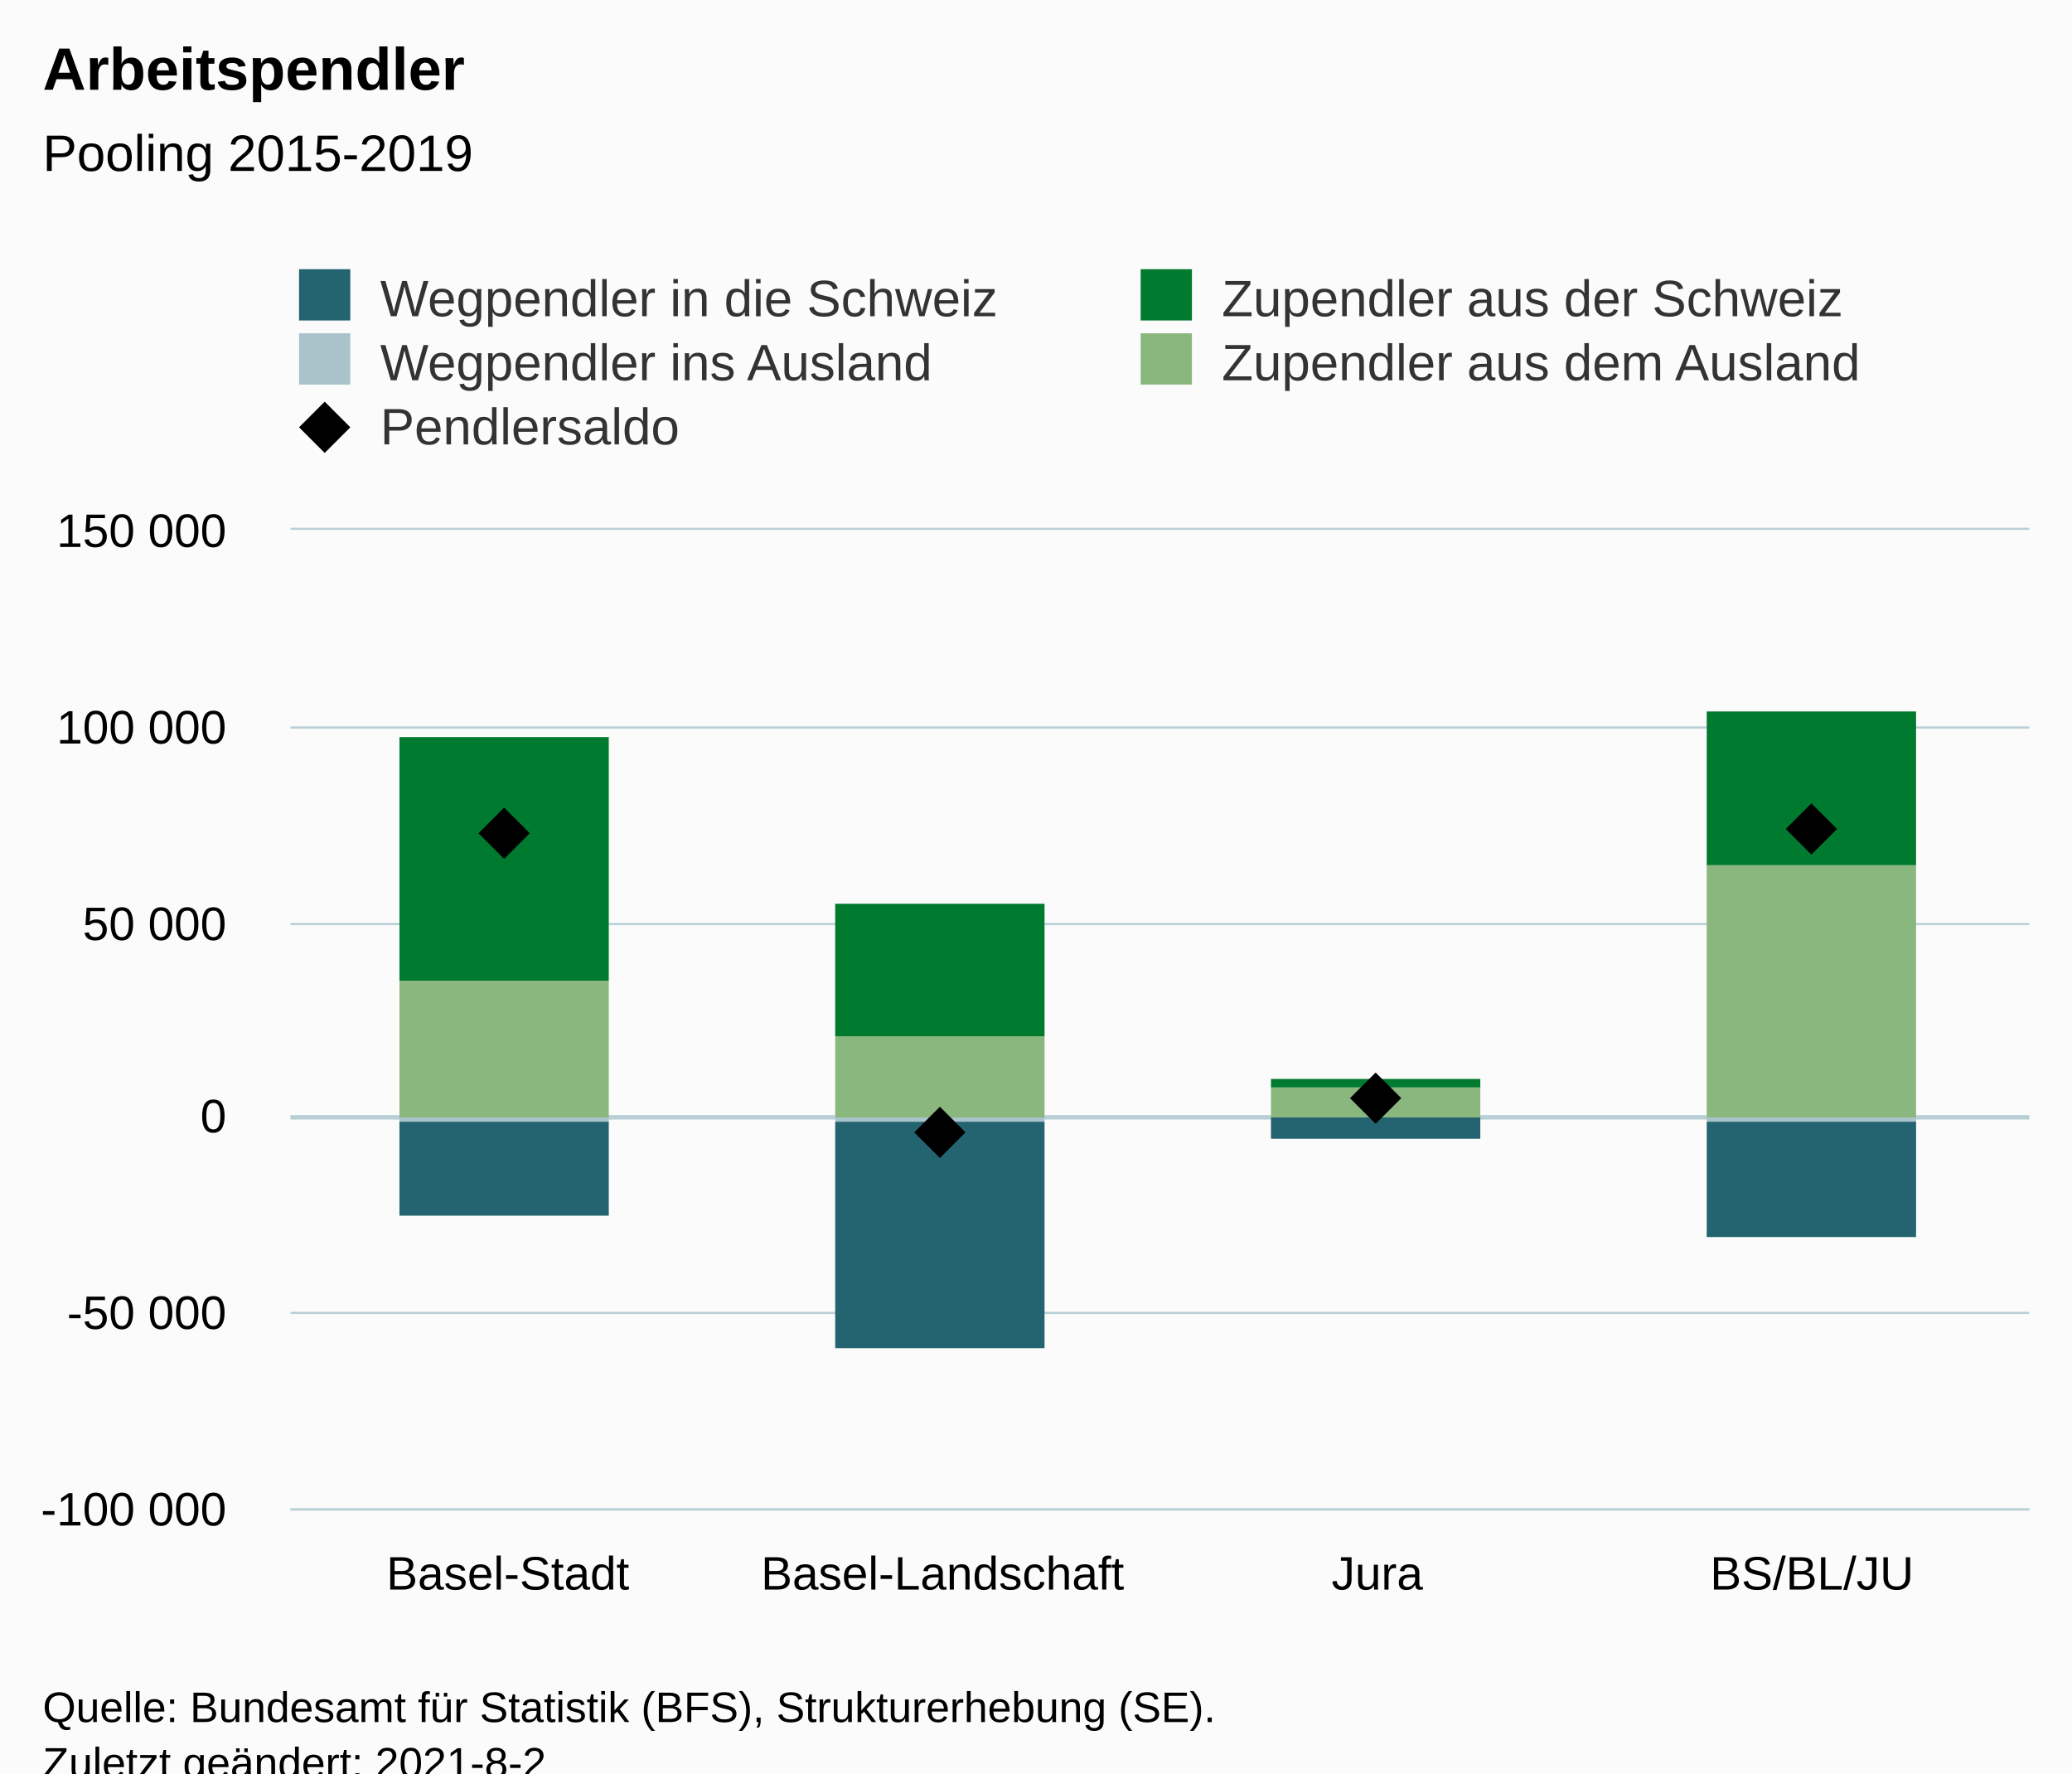
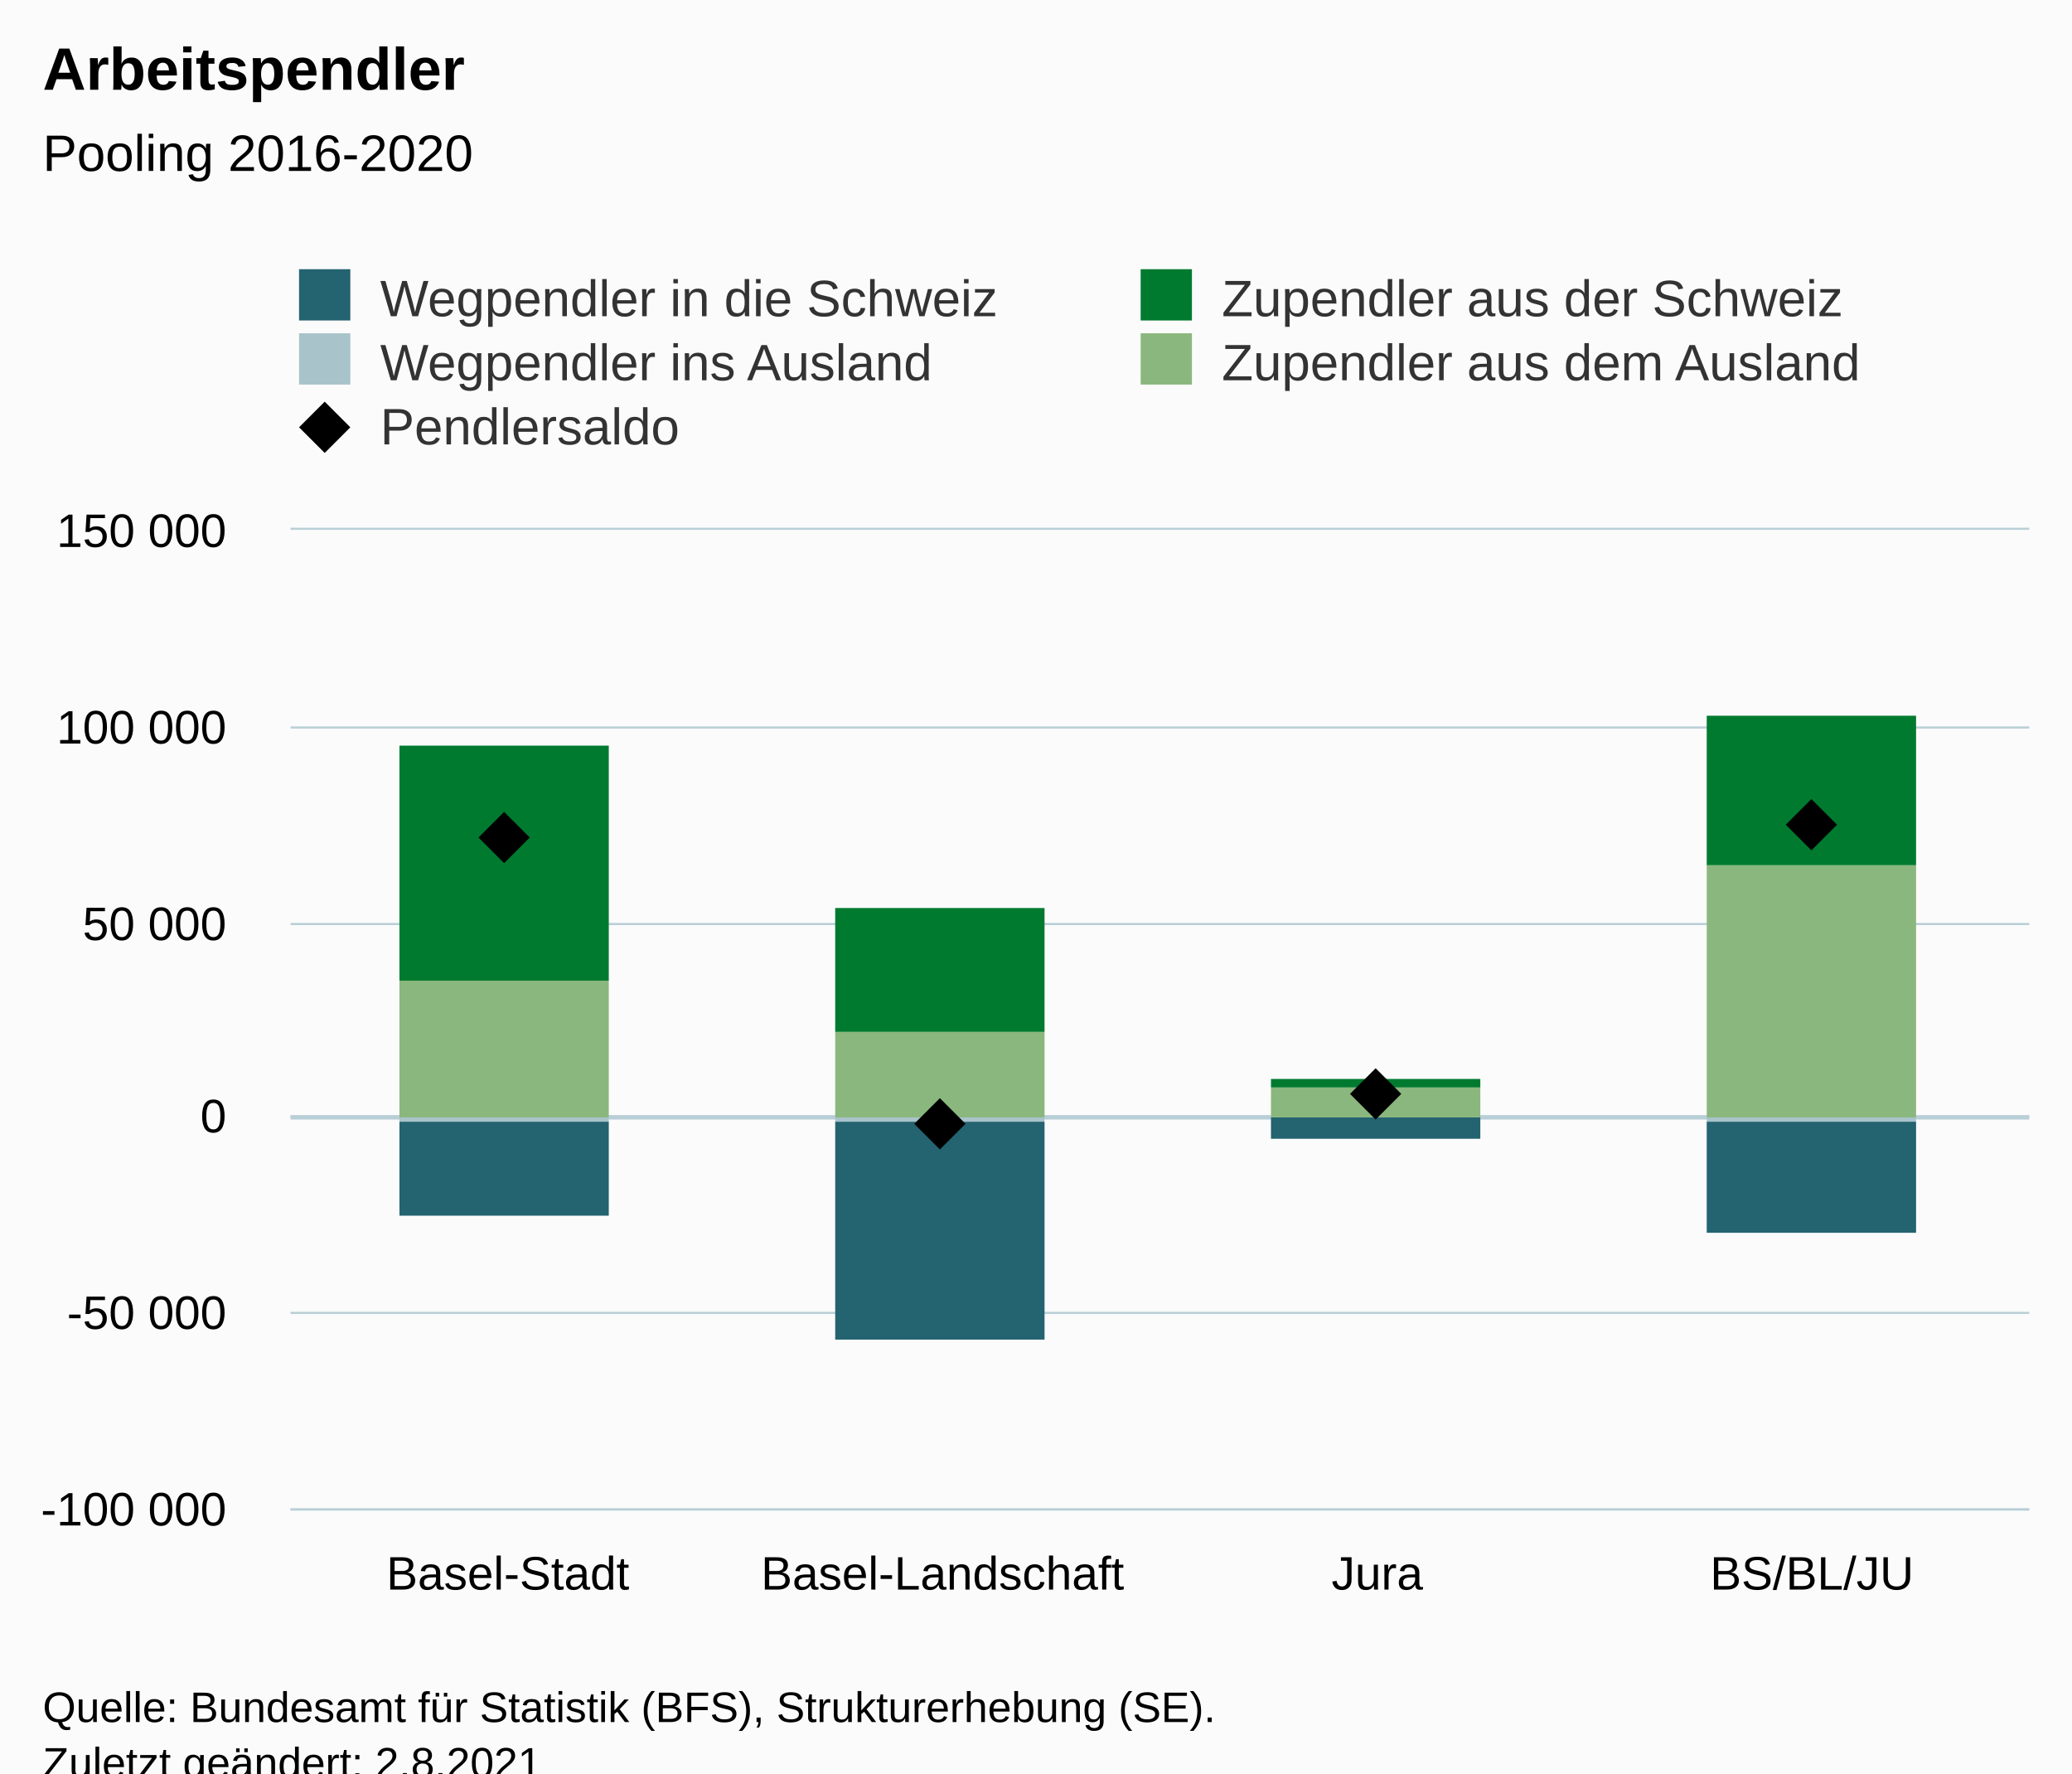
<svg xmlns="http://www.w3.org/2000/svg" version="1.1" class="highcharts-root" style="font-family:Arial;font-size:12px;" viewBox="0 0 485 415">
  <defs>
-     <clipPath id="highcharts-n91j0x6-27-">
+     <clipPath id="highcharts-3zza0iz-27-">
      <rect x="0" y="0" width="407" height="229" fill="none" />
    </clipPath>
-     <clipPath id="highcharts-n91j0x6-32-">
+     <clipPath id="highcharts-3zza0iz-32-">
      <rect x="0" y="0" width="407" height="229" fill="none" />
    </clipPath>
-     <clipPath id="highcharts-n91j0x6-49-">
+     <clipPath id="highcharts-3zza0iz-49-">
      <rect x="68" y="124" width="407" height="229" fill="none" />
    </clipPath>
  </defs>
  <rect fill="#fbfbfb" class="highcharts-background" x="0" y="0" width="485" height="428" rx="0" ry="0" />
  <rect fill="none" class="highcharts-plot-background" x="68" y="124" width="407" height="229" />
  <g class="highcharts-pane-group" data-z-index="0" />
  <g class="highcharts-plot-lines-0" data-z-index="0">
    <path fill="none" class="highcharts-plot-line " stroke="#B9CFD7" stroke-width="1" d="M 68 261.5 L 475 261.5" />
  </g>
  <g class="highcharts-grid highcharts-xaxis-grid" data-z-index="1">
    <path fill="none" data-z-index="1" class="highcharts-grid-line" d="M 169.5 124 L 169.5 353" opacity="1" />
    <path fill="none" data-z-index="1" class="highcharts-grid-line" d="M 271.5 124 L 271.5 353" opacity="1" />
    <path fill="none" data-z-index="1" class="highcharts-grid-line" d="M 372.5 124 L 372.5 353" opacity="1" />
    <path fill="none" data-z-index="1" class="highcharts-grid-line" d="M 474.5 124 L 474.5 353" opacity="1" />
    <path fill="none" data-z-index="1" class="highcharts-grid-line" d="M 67.5 124 L 67.5 353" opacity="1" />
  </g>
  <g class="highcharts-grid highcharts-yaxis-grid" data-z-index="1">
    <path fill="none" stroke="#B9CFD7" stroke-width="0.5" data-z-index="1" class="highcharts-grid-line" d="M 68 353.25 L 475 353.25" opacity="1" />
    <path fill="none" stroke="#B9CFD7" stroke-width="0.5" data-z-index="1" class="highcharts-grid-line" d="M 68 307.25 L 475 307.25" opacity="1" />
    <path fill="none" stroke="#B9CFD7" stroke-width="0.5" data-z-index="1" class="highcharts-grid-line" d="M 68 261.25 L 475 261.25" opacity="1" />
    <path fill="none" stroke="#B9CFD7" stroke-width="0.5" data-z-index="1" class="highcharts-grid-line" d="M 68 216.25 L 475 216.25" opacity="1" />
    <path fill="none" stroke="#B9CFD7" stroke-width="0.5" data-z-index="1" class="highcharts-grid-line" d="M 68 170.25 L 475 170.25" opacity="1" />
    <path fill="none" stroke="#B9CFD7" stroke-width="0.5" data-z-index="1" class="highcharts-grid-line" d="M 68 123.75 L 475 123.75" opacity="1" />
  </g>
  <rect fill="none" class="highcharts-plot-border" data-z-index="1" x="68" y="124" width="407" height="229" />
  <g class="highcharts-axis highcharts-xaxis" data-z-index="2">
    <path fill="none" class="highcharts-axis-line" stroke="#B9CFD7" stroke-width="0.5" data-z-index="7" d="M 68 353.25 L 475 353.25" />
  </g>
  <g class="highcharts-axis highcharts-yaxis" data-z-index="2">
    <path fill="none" class="highcharts-axis-line" data-z-index="7" d="M 68 124 L 68 353" />
  </g>
  <g class="highcharts-series-group" data-z-index="3">
-     <g class="highcharts-series highcharts-series-0 highcharts-column-series" data-z-index="0.1" opacity="1" transform="translate(68,124) scale(1 1)" clip-path="url(#highcharts-n91j0x6-32-)">
+     <g class="highcharts-series highcharts-series-0 highcharts-column-series" data-z-index="0.1" opacity="1" transform="translate(68,124) scale(1 1)" clip-path="url(#highcharts-3zza0iz-32-)">
      <rect x="25.5" y="138.5" width="49" height="22" fill="#246370" stroke="#ffffff" stroke-width="1e-7" opacity="1" class="highcharts-point highcharts-negative" />
-       <rect x="127.5" y="138.5" width="49" height="53" fill="#246370" stroke="#ffffff" stroke-width="1e-7" opacity="1" class="highcharts-point highcharts-negative" />
+       <rect x="127.5" y="138.5" width="49" height="51" fill="#246370" stroke="#ffffff" stroke-width="1e-7" opacity="1" class="highcharts-point highcharts-negative" />
      <rect x="229.5" y="137.5" width="49" height="5" fill="#246370" stroke="#ffffff" stroke-width="1e-7" opacity="1" class="highcharts-point highcharts-negative" />
-       <rect x="331.5" y="138.5" width="49" height="27" fill="#246370" stroke="#ffffff" stroke-width="1e-7" opacity="1" class="highcharts-point highcharts-negative" />
+       <rect x="331.5" y="138.5" width="49" height="26" fill="#246370" stroke="#ffffff" stroke-width="1e-7" opacity="1" class="highcharts-point highcharts-negative" />
    </g>
    <g class="highcharts-markers highcharts-series-0 highcharts-column-series" data-z-index="0.1" opacity="1" transform="translate(68,124) scale(1 1)" clip-path="none" />
-     <g class="highcharts-series highcharts-series-1 highcharts-column-series" data-z-index="0.1" opacity="1" transform="translate(68,124) scale(1 1)" clip-path="url(#highcharts-n91j0x6-32-)">
+     <g class="highcharts-series highcharts-series-1 highcharts-column-series" data-z-index="0.1" opacity="1" transform="translate(68,124) scale(1 1)" clip-path="url(#highcharts-3zza0iz-32-)">
      <rect x="25.5" y="137.5" width="49" height="1" fill="#A8C3CA" stroke="#ffffff" stroke-width="1e-7" opacity="1" class="highcharts-point highcharts-negative" />
      <rect x="127.5" y="137.5" width="49" height="1" fill="#A8C3CA" stroke="#ffffff" stroke-width="1e-7" opacity="1" class="highcharts-point highcharts-negative" />
      <rect x="229.5" y="137.5" width="49" height="0" fill="#A8C3CA" stroke="#ffffff" stroke-width="1e-7" opacity="1" class="highcharts-point highcharts-negative" />
      <rect x="331.5" y="137.5" width="49" height="1" fill="#A8C3CA" stroke="#ffffff" stroke-width="1e-7" opacity="1" class="highcharts-point highcharts-negative" />
    </g>
    <g class="highcharts-markers highcharts-series-1 highcharts-column-series" data-z-index="0.1" opacity="1" transform="translate(68,124) scale(1 1)" clip-path="none" />
-     <g class="highcharts-series highcharts-series-2 highcharts-column-series" data-z-index="0.1" opacity="1" transform="translate(68,124) scale(1 1)" clip-path="url(#highcharts-n91j0x6-32-)">
-       <rect x="25.5" y="48.5" width="49" height="57" fill="#007A2F" stroke="#ffffff" stroke-width="1e-7" opacity="1" class="highcharts-point" />
-       <rect x="127.5" y="87.5" width="49" height="31" fill="#007A2F" stroke="#ffffff" stroke-width="1e-7" opacity="1" class="highcharts-point" />
+     <g class="highcharts-series highcharts-series-2 highcharts-column-series" data-z-index="0.1" opacity="1" transform="translate(68,124) scale(1 1)" clip-path="url(#highcharts-3zza0iz-32-)">
+       <rect x="25.5" y="50.5" width="49" height="55" fill="#007A2F" stroke="#ffffff" stroke-width="1e-7" opacity="1" class="highcharts-point" />
+       <rect x="127.5" y="88.5" width="49" height="29" fill="#007A2F" stroke="#ffffff" stroke-width="1e-7" opacity="1" class="highcharts-point" />
      <rect x="229.5" y="128.5" width="49" height="2" fill="#007A2F" stroke="#ffffff" stroke-width="1e-7" opacity="1" class="highcharts-point" />
-       <rect x="331.5" y="42.5" width="49" height="36" fill="#007A2F" stroke="#ffffff" stroke-width="1e-7" opacity="1" class="highcharts-point" />
+       <rect x="331.5" y="43.5" width="49" height="35" fill="#007A2F" stroke="#ffffff" stroke-width="1e-7" opacity="1" class="highcharts-point" />
    </g>
    <g class="highcharts-markers highcharts-series-2 highcharts-column-series" data-z-index="0.1" opacity="1" transform="translate(68,124) scale(1 1)" clip-path="none" />
-     <g class="highcharts-series highcharts-series-3 highcharts-column-series" data-z-index="0.1" opacity="1" transform="translate(68,124) scale(1 1)" clip-path="url(#highcharts-n91j0x6-32-)">
+     <g class="highcharts-series highcharts-series-3 highcharts-column-series" data-z-index="0.1" opacity="1" transform="translate(68,124) scale(1 1)" clip-path="url(#highcharts-3zza0iz-32-)">
      <rect x="25.5" y="105.5" width="49" height="32" fill="#8AB77D" stroke="#ffffff" stroke-width="1e-7" opacity="1" class="highcharts-point" />
-       <rect x="127.5" y="118.5" width="49" height="19" fill="#8AB77D" stroke="#ffffff" stroke-width="1e-7" opacity="1" class="highcharts-point" />
+       <rect x="127.5" y="117.5" width="49" height="20" fill="#8AB77D" stroke="#ffffff" stroke-width="1e-7" opacity="1" class="highcharts-point" />
      <rect x="229.5" y="130.5" width="49" height="7" fill="#8AB77D" stroke="#ffffff" stroke-width="1e-7" opacity="1" class="highcharts-point" />
      <rect x="331.5" y="78.5" width="49" height="59" fill="#8AB77D" stroke="#ffffff" stroke-width="1e-7" opacity="1" class="highcharts-point" />
    </g>
    <g class="highcharts-markers highcharts-series-3 highcharts-column-series" data-z-index="0.1" opacity="1" transform="translate(68,124) scale(1 1)" clip-path="none" />
-     <g class="highcharts-series highcharts-series-4 highcharts-scatter-series" data-z-index="0.1" opacity="1" transform="translate(68,124) scale(1 1)" clip-path="url(#highcharts-n91j0x6-32-)" />
-     <g class="highcharts-markers highcharts-series-4 highcharts-scatter-series" data-z-index="0.1" opacity="1" transform="translate(68,124) scale(1 1)" clip-path="none">
-       <path fill="#000000" d="M 50 65 L 56 71 L 50 77 L 44 71 Z" opacity="1" class="highcharts-point" />
-       <path fill="#000000" d="M 152 135 L 158 141 L 152 147 L 146 141 Z" opacity="1" class="highcharts-point highcharts-negative" />
-       <path fill="#000000" d="M 254 127 L 260 133 L 254 139 L 248 133 Z" opacity="1" class="highcharts-point" />
-       <path fill="#000000" d="M 356 64 L 362 70 L 356 76 L 350 70 Z" opacity="1" class="highcharts-point" />
+     <g class="highcharts-series highcharts-series-4 highcharts-line-series" data-z-index="0.1" opacity="1" transform="translate(68,124) scale(1 1)" clip-path="url(#highcharts-3zza0iz-32-)">
+       <path fill="none" d="M 50.875 72.444 L 152.625 139.172 L 254.375 132.378 L 356.125 69.194" class="highcharts-graph" data-z-index="1" stroke-linejoin="round" stroke-linecap="round" />
+     </g>
+     <g class="highcharts-markers highcharts-series-4 highcharts-line-series" data-z-index="0.1" opacity="1" transform="translate(68,124) scale(1 1)" clip-path="none">
+       <path fill="#000000" d="M 50 66 L 56 72 L 50 78 L 44 72 Z" opacity="1" class="highcharts-point" />
+       <path fill="#000000" d="M 152 133 L 158 139 L 152 145 L 146 139 Z" opacity="1" class="highcharts-point highcharts-negative" />
+       <path fill="#000000" d="M 254 126 L 260 132 L 254 138 L 248 132 Z" opacity="1" class="highcharts-point" />
+       <path fill="#000000" d="M 356 63 L 362 69 L 356 75 L 350 69 Z" opacity="1" class="highcharts-point" />
    </g>
  </g>
  <text x="10" text-anchor="start" class="highcharts-title" data-z-index="4" style="color:#000000;font-size:14px;font-weight:bold;fill:#000000;" y="21">
    <tspan>Arbeitspendler</tspan>
  </text>
  <text x="10" text-anchor="start" class="highcharts-subtitle" data-z-index="4" style="color:#000000;font-size:12px;font-weight:normal;fill:#000000;" y="40">
-     <tspan>Pooling 2015-2019</tspan>
+     <tspan>Pooling 2016-2020</tspan>
  </text>
  <text x="10" text-anchor="start" class="highcharts-caption" data-z-index="4" style="color:#666666;fill:#666666;" y="400" />
  <g class="highcharts-legend" data-z-index="7" transform="translate(60,56)">
    <rect fill="none" class="highcharts-legend-box" rx="0" ry="0" x="0" y="0" width="390" height="56" visibility="visible" />
    <g data-z-index="1">
      <g>
        <g class="highcharts-legend-item highcharts-column-series highcharts-color-undefined highcharts-series-0" data-z-index="1" transform="translate(8,3)">
          <text x="21" style="color:#333333;cursor:pointer;font-size:12px;font-weight:normal;fill:#333333;" text-anchor="start" data-z-index="2" y="15">
            <tspan>Wegpendler in die Schweiz</tspan>
          </text>
          <rect x="2" y="4" width="12" height="12" fill="#246370" class="highcharts-point" data-z-index="3" />
        </g>
        <g class="highcharts-legend-item highcharts-column-series highcharts-color-undefined highcharts-series-2" data-z-index="1" transform="translate(205,3)">
          <text x="21" y="15" style="color:#333333;cursor:pointer;font-size:12px;font-weight:normal;fill:#333333;" text-anchor="start" data-z-index="2">
            <tspan>Zupendler aus der Schweiz</tspan>
          </text>
          <rect x="2" y="4" width="12" height="12" fill="#007A2F" class="highcharts-point" data-z-index="3" />
        </g>
        <g class="highcharts-legend-item highcharts-column-series highcharts-color-undefined highcharts-series-1" data-z-index="1" transform="translate(8,18)">
          <text x="21" y="15" style="color:#333333;cursor:pointer;font-size:12px;font-weight:normal;fill:#333333;" text-anchor="start" data-z-index="2">
            <tspan>Wegpendler ins Ausland</tspan>
          </text>
          <rect x="2" y="4" width="12" height="12" fill="#A8C3CA" class="highcharts-point" data-z-index="3" />
        </g>
        <g class="highcharts-legend-item highcharts-column-series highcharts-color-undefined highcharts-series-3" data-z-index="1" transform="translate(205,18)">
          <text x="21" y="15" style="color:#333333;cursor:pointer;font-size:12px;font-weight:normal;fill:#333333;" text-anchor="start" data-z-index="2">
            <tspan>Zupendler aus dem Ausland</tspan>
          </text>
          <rect x="2" y="4" width="12" height="12" fill="#8AB77D" class="highcharts-point" data-z-index="3" />
        </g>
-         <g class="highcharts-legend-item highcharts-scatter-series highcharts-color-undefined highcharts-series-4" data-z-index="1" transform="translate(8,33)">
+         <g class="highcharts-legend-item highcharts-line-series highcharts-color-undefined highcharts-series-4" data-z-index="1" transform="translate(8,33)">
          <path fill="none" d="M 0 11 L 16 11" class="highcharts-graph" />
          <path fill="#000000" d="M 8 5 L 14 11 L 8 17 L 2 11 Z" class="highcharts-point" opacity="1" />
          <text x="21" y="15" style="color:#333333;cursor:pointer;font-size:12px;font-weight:normal;fill:#333333;" text-anchor="start" data-z-index="2">
            <tspan>Pendlersaldo</tspan>
          </text>
        </g>
      </g>
    </g>
  </g>
  <g class="highcharts-axis-labels highcharts-xaxis-labels" data-z-index="7">
    <text x="118.875" style="color:#000000;cursor:default;font-size:11px;fill:#000000;" text-anchor="middle" transform="translate(0,0)" y="372" opacity="1">Basel-Stadt</text>
    <text x="220.625" style="color:#000000;cursor:default;font-size:11px;fill:#000000;" text-anchor="middle" transform="translate(0,0)" y="372" opacity="1">Basel-Landschaft</text>
    <text x="322.375" style="color:#000000;cursor:default;font-size:11px;fill:#000000;" text-anchor="middle" transform="translate(0,0)" y="372" opacity="1">Jura</text>
    <text x="424.125" style="color:#000000;cursor:default;font-size:11px;fill:#000000;" text-anchor="middle" transform="translate(0,0)" y="372" opacity="1">BS/BL/JU</text>
  </g>
  <g class="highcharts-axis-labels highcharts-yaxis-labels" data-z-index="7">
    <text x="53" style="color:#000000;cursor:default;font-size:11px;fill:#000000;" text-anchor="end" transform="translate(0,0)" y="357" opacity="1">
      <tspan>-100 000</tspan>
    </text>
    <text x="53" style="color:#000000;cursor:default;font-size:11px;fill:#000000;" text-anchor="end" transform="translate(0,0)" y="311" opacity="1">
      <tspan>-50 000</tspan>
    </text>
    <text x="53" style="color:#000000;cursor:default;font-size:11px;fill:#000000;" text-anchor="end" transform="translate(0,0)" y="265" opacity="1">0</text>
    <text x="53" style="color:#000000;cursor:default;font-size:11px;fill:#000000;" text-anchor="end" transform="translate(0,0)" y="220" opacity="1">
      <tspan>50 000</tspan>
    </text>
    <text x="53" style="color:#000000;cursor:default;font-size:11px;fill:#000000;" text-anchor="end" transform="translate(0,0)" y="174" opacity="1">
      <tspan>100 000</tspan>
    </text>
    <text x="53" style="color:#000000;cursor:default;font-size:11px;fill:#000000;" text-anchor="end" transform="translate(0,0)" y="128" opacity="1">
      <tspan>150 000</tspan>
    </text>
  </g>
  <text x="10" class="highcharts-credits" text-anchor="start" data-z-index="8" style="cursor:default;color:#000000;font-size:10px;fill:#000000;" y="403">
    <tspan>Quelle: Bundesamt für Statistik (BFS), Strukturerhebung (SE).</tspan>
-     <tspan x="10" dy="13">Zuletzt geändert: 2021-8-2</tspan>
+     <tspan x="10" dy="13">Zuletzt geändert: 2.8.2021</tspan>
  </text>
-   <g class="highcharts-control-points" data-z-index="99" clip-path="url(#highcharts-n91j0x6-49-)" />
+   <g class="highcharts-control-points" data-z-index="99" clip-path="url(#highcharts-3zza0iz-49-)" />
</svg>
